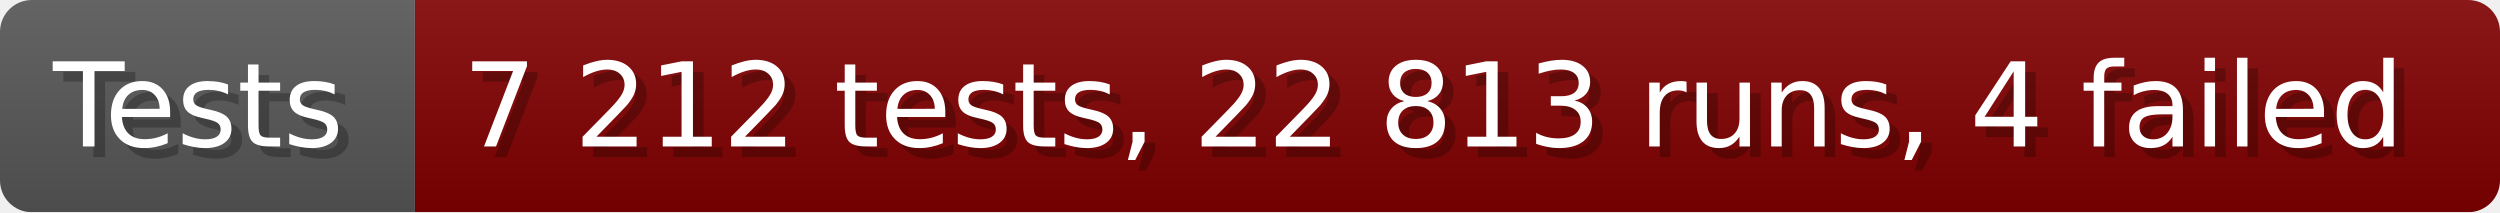
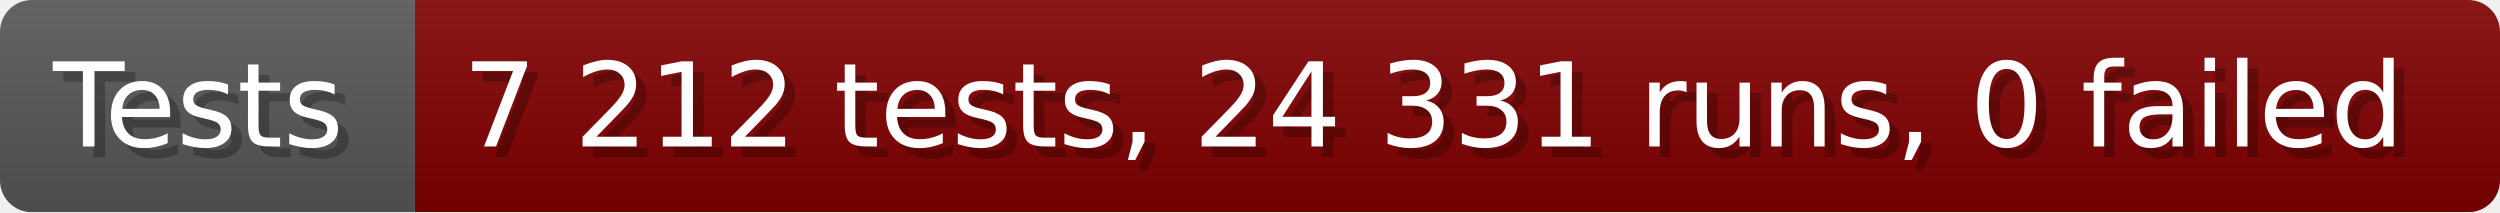
- <svg xmlns="http://www.w3.org/2000/svg" width="235.6" height="20" viewBox="0 0 2356 200" role="img" aria-label="Tests: 7 212 tests, 22 813 runs, 4 failed">
+ <svg xmlns="http://www.w3.org/2000/svg" width="235.6" height="20" viewBox="0 0 2356 200" role="img" aria-label="Tests: 7 212 tests, 24 331 runs, 0 failed">
  <linearGradient id="a" x2="0" y2="100%">
    <stop offset="0" stop-opacity=".1" stop-color="#EEE" />
    <stop offset="1" stop-opacity=".1" />
  </linearGradient>
  <mask id="m">
    <rect width="2356" height="200" rx="30" fill="#FFF" />
  </mask>
  <g mask="url(#m)">
    <rect width="391" height="200" fill="#555" />
    <rect width="1965" height="200" fill="#800000" x="391" />
    <rect width="2356" height="200" fill="url(#a)" />
  </g>
  <g aria-hidden="true" fill="#fff" text-anchor="start" font-family="Verdana,DejaVu Sans,sans-serif" font-size="110">
    <text x="60" y="148" textLength="291" fill="#000" opacity="0.25">Tests</text>
    <text x="50" y="138" textLength="291">Tests</text>
-     <text x="446" y="148" textLength="1865" fill="#000" opacity="0.25">7 212 tests, 22 813 runs, 4 failed</text>
-     <text x="436" y="138" textLength="1865">7 212 tests, 22 813 runs, 4 failed</text>
+     <text x="446" y="148" textLength="1865" fill="#000" opacity="0.25">7 212 tests, 24 331 runs, 0 failed</text>
+     <text x="436" y="138" textLength="1865">7 212 tests, 24 331 runs, 0 failed</text>
  </g>
</svg>
